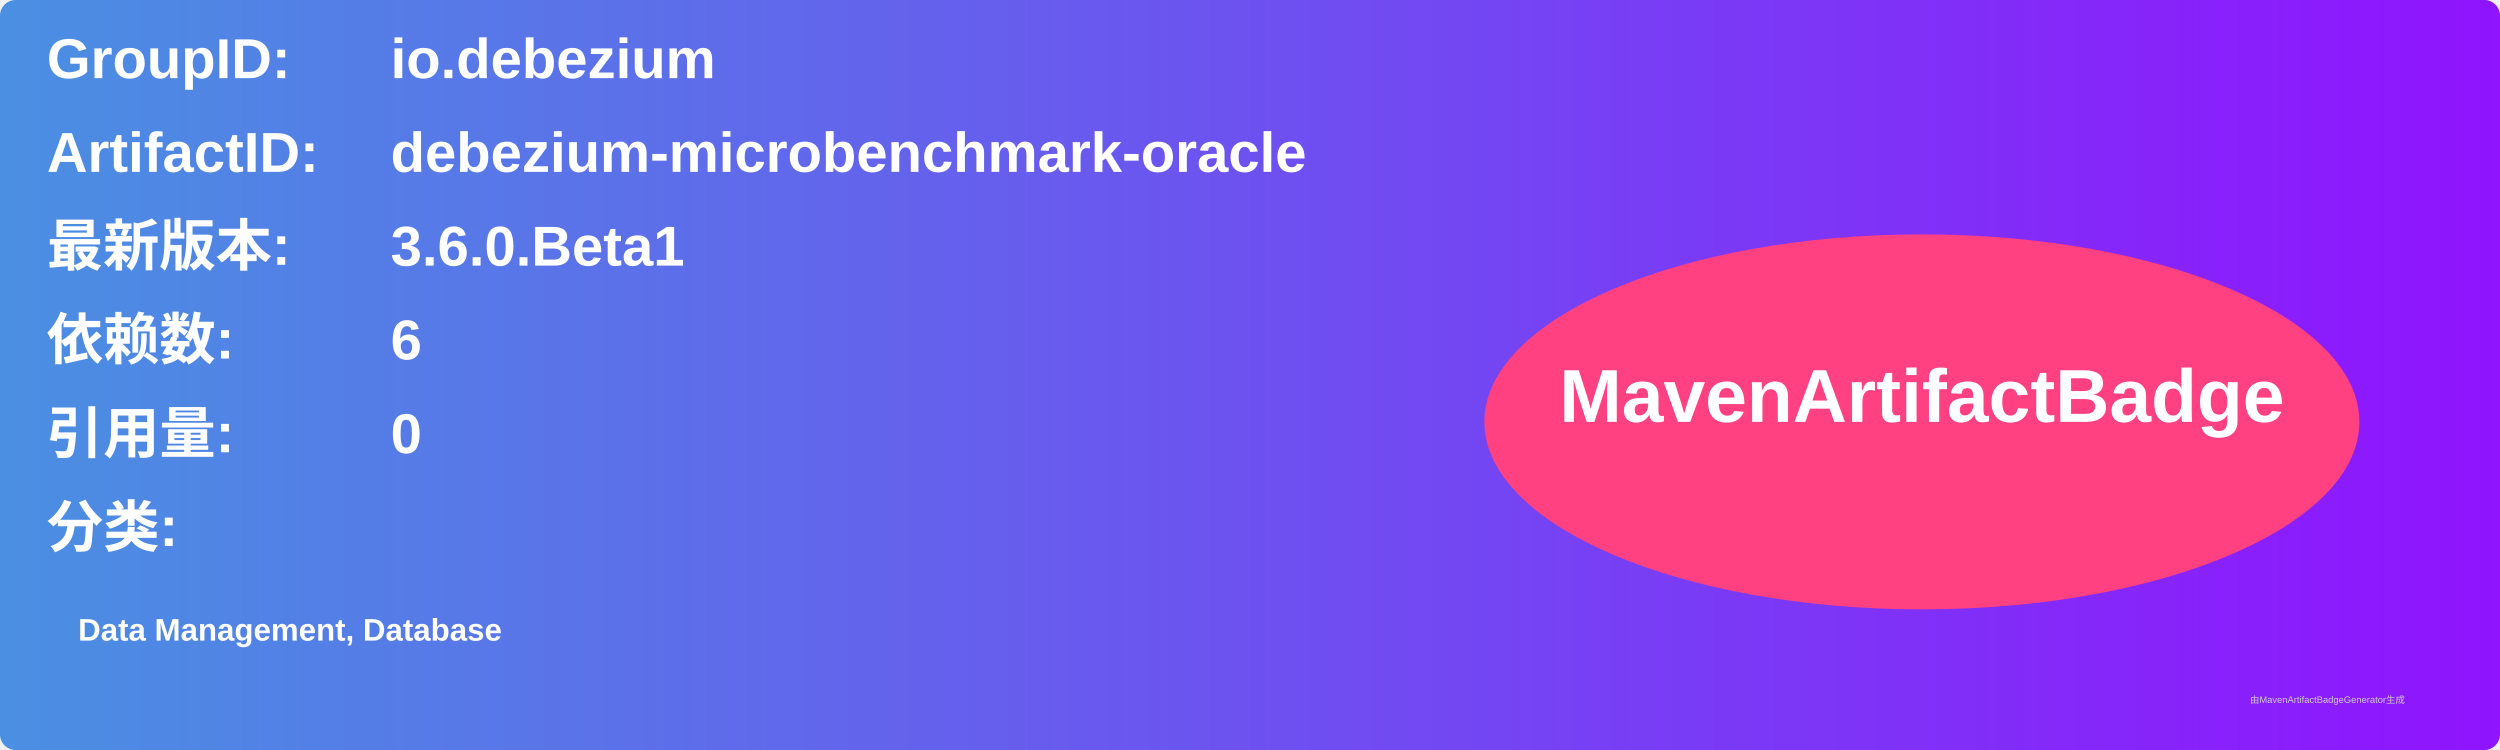
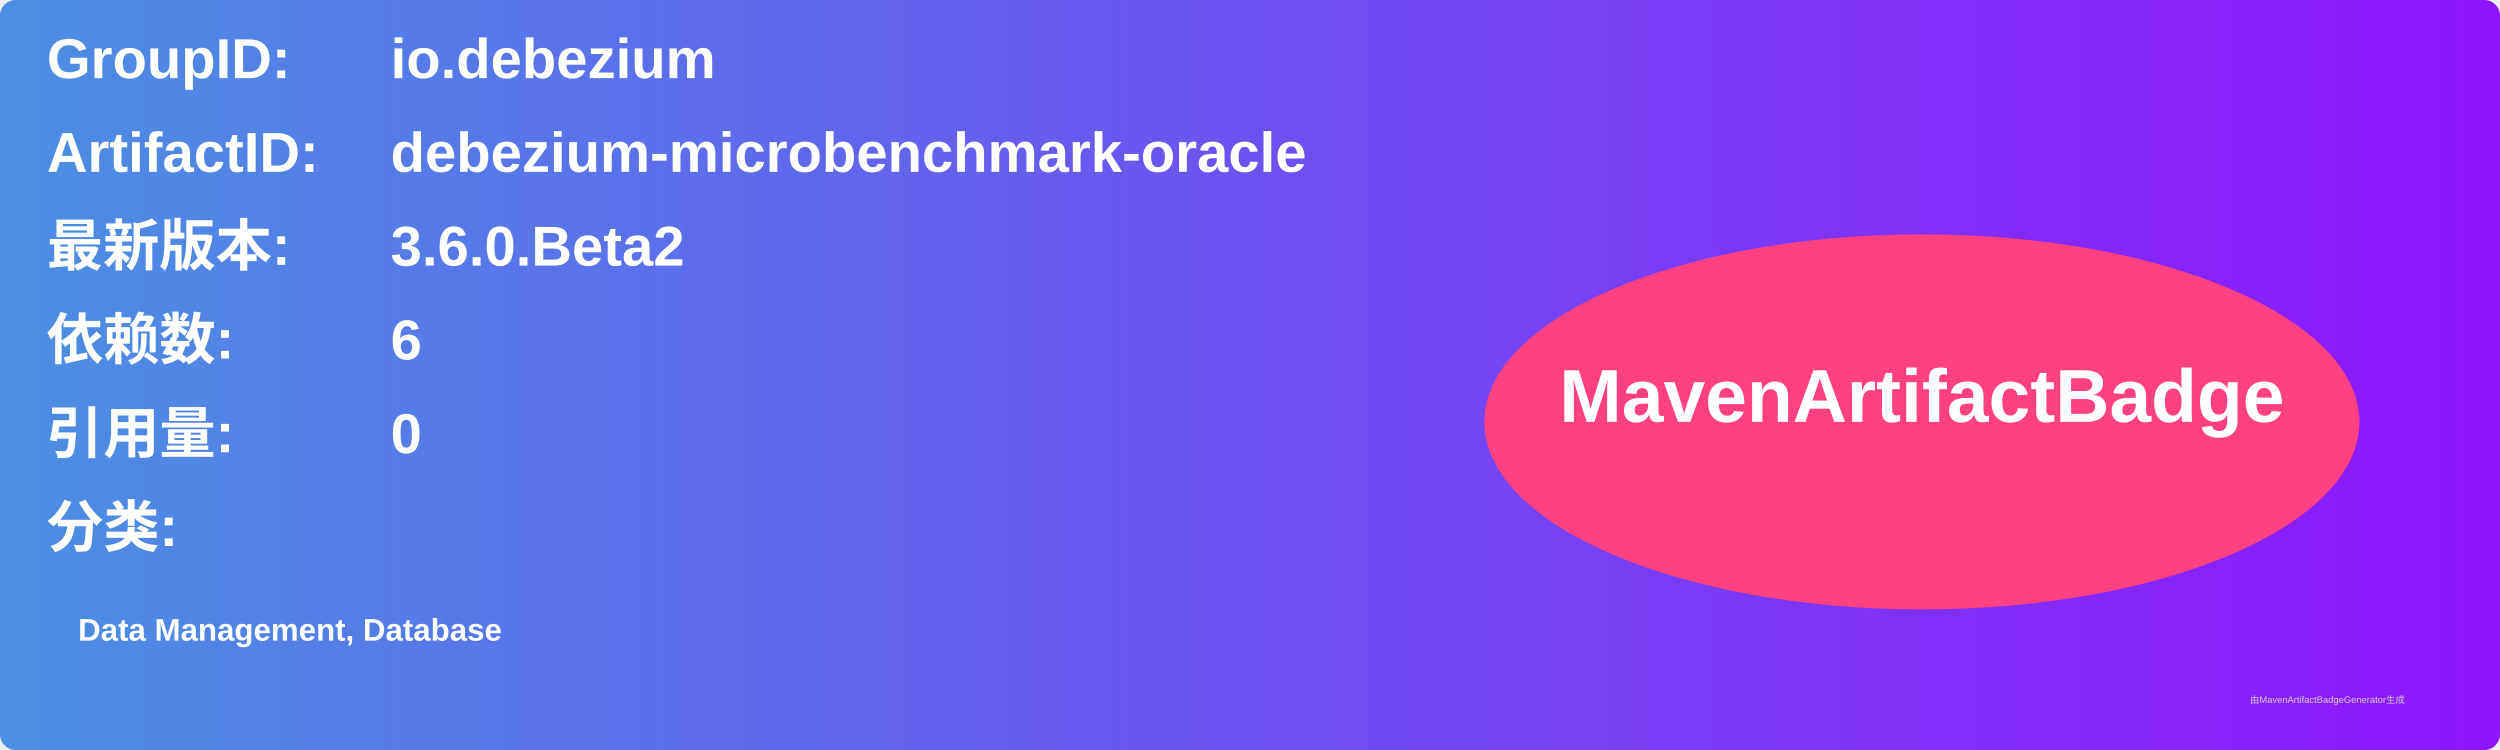
<svg xmlns="http://www.w3.org/2000/svg" width="800" height="240" viewBox="0 0 800 240">
  <linearGradient id="grad" x1="0%" y1="0%" x2="100%" y2="0%">
    <stop offset="0%" stop-color="#4a90e2" />
    <stop offset="100%" stop-color="#9013fe" />
  </linearGradient>
  <rect width="100%" height="100%" rx="5" ry="5" fill="url(#grad)" />
  <g transform="translate(15, 15)">
    <text x="0" y="10" font-family="Arial" font-size="18" fill="white" font-weight="bold" width="260">GroupID:</text>
    <text x="110" y="10" font-family="Arial" font-size="18" fill="white" font-weight="bold" width="460">io.debezium</text>
    <text x="0" y="40" font-family="Arial" font-size="18" fill="white" font-weight="bold" width="260">ArtifactID:</text>
    <text x="110" y="40" font-family="Arial" font-size="18" fill="white" font-weight="bold" width="460">debezium-microbenchmark-oracle</text>
    <text x="0" y="70" font-family="Arial" font-size="18" fill="white" font-weight="bold">最新版本:</text>
    <text x="110" y="70" font-family="Arial" font-size="18" fill="white" font-weight="bold">
-       <tspan font-weight="bold">3.6.0.Beta1</tspan>
+       <tspan font-weight="bold">3.6.0.Beta2</tspan>
    </text>
    <text x="0" y="100" font-family="Arial" font-size="18" fill="white" font-weight="bold">依赖数: </text>
    <text x="110" y="100" font-family="Arial" font-size="18" fill="white">
      <tspan font-weight="bold">6</tspan>
    </text>
    <text x="0" y="130" font-family="Arial" font-size="18" fill="white" font-weight="bold">引用量: </text>
    <text x="110" y="130" font-family="Arial" font-size="18" fill="white">
      <tspan font-weight="bold">0</tspan>
    </text>
    <text x="0" y="160" font-family="Arial" font-size="18" fill="white" font-weight="bold">分类:</text>
    <text x="10" y="190" font-family="Arial" font-size="10" fill="white">
      <tspan font-weight="bold">Data Management, Database</tspan>
    </text>
    <ellipse cx="600" cy="120" rx="140" ry="60" fill="#ff4081" />
    <text x="600" y="120" text-anchor="middle" font-family="Arial" font-size="24" fill="white" font-weight="bold">MavenArtifactBadge</text>
  </g>
  <text x="720" y="225" font-family="Arial" font-size="3" fill="#d0d0d0">由MavenArtifactBadgeGenerator生成</text>
</svg>
